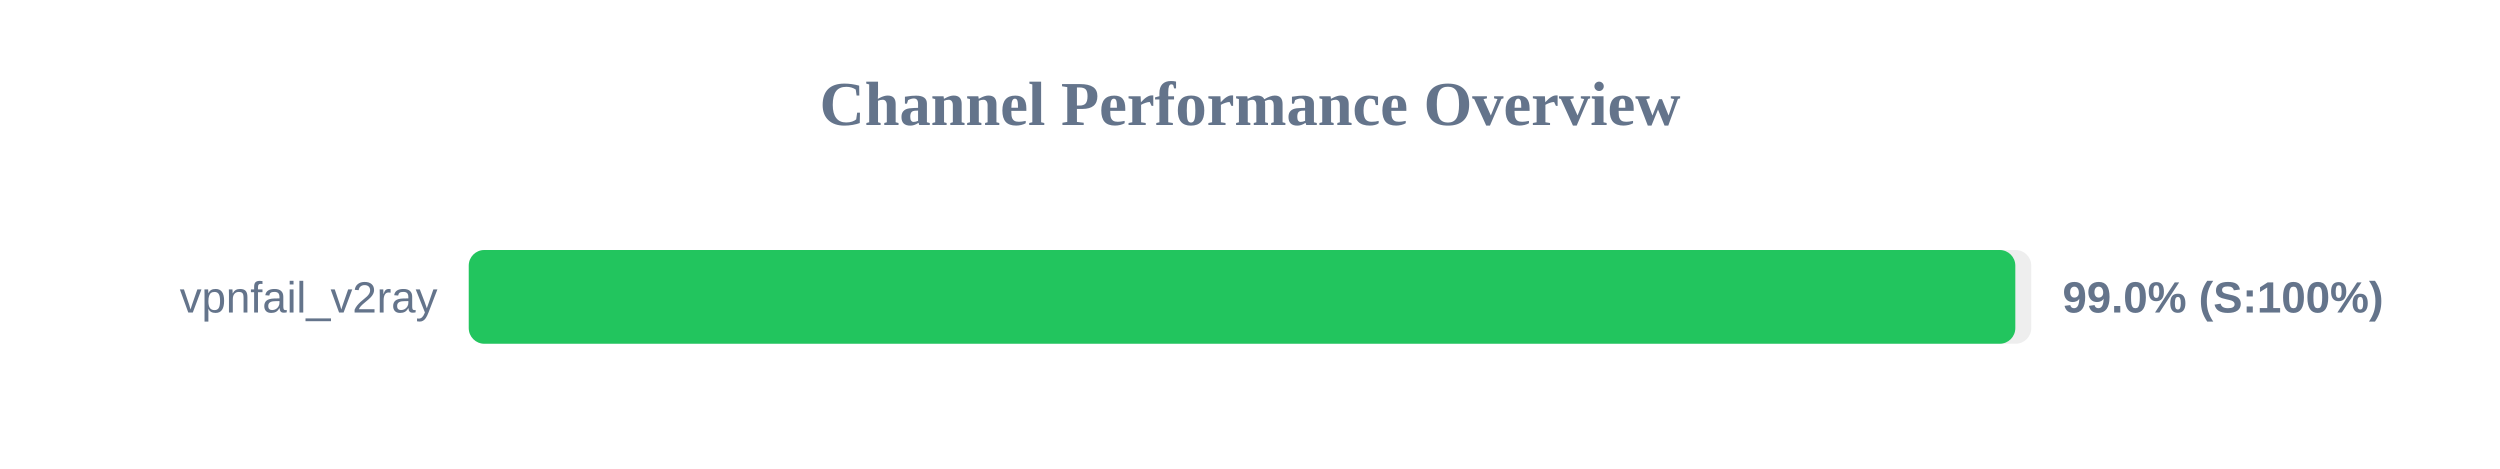
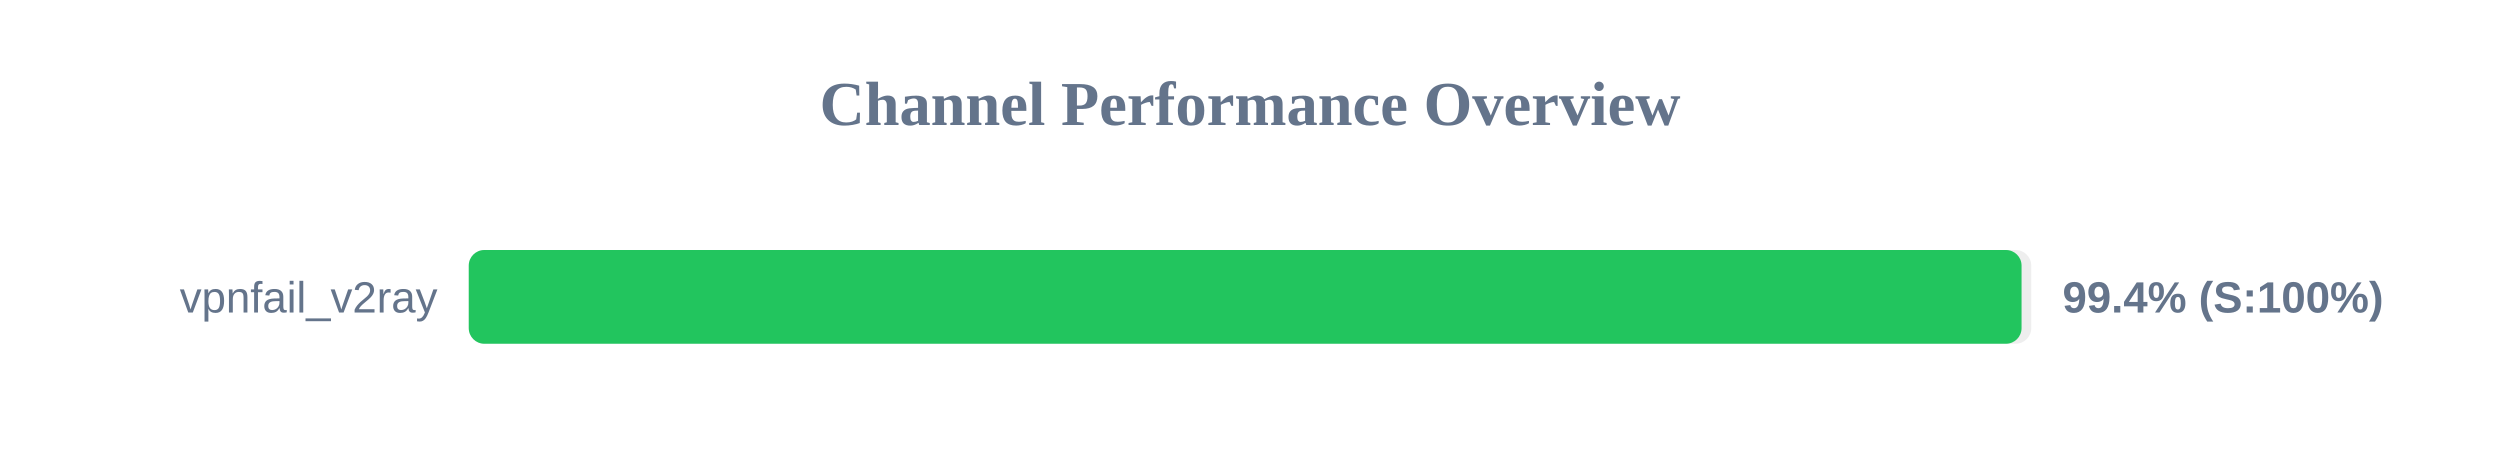
<svg xmlns="http://www.w3.org/2000/svg" width="800" height="150" version="1.1">
  <style>
        .row { font: 14px Arial; fill: #64748b; }
        .score { font: bold 14px Arial; fill: #64748b; }
    </style>
  <text x="400" y="40" text-anchor="middle" font-size="20px" font-weight="bold" fill="#64748b">Channel Performance Overview</text>
  <rect x="150" y="80" width="500" height="30" fill="#eee" rx="5" />
-   <rect x="150" y="80" width="494.9" height="30" fill="#22c55e" rx="5" />
+   <rect x="150" y="80" width="496.9" height="30" fill="#22c55e" rx="5" />
  <text x="140" y="100" text-anchor="end" class="row">vpnfail_v2ray</text>
-   <text x="660" y="100" text-anchor="start" class="score">99.0% (S:100%)</text>
+   <text x="660" y="100" text-anchor="start" class="score">99.4% (S:100%)</text>
</svg>
